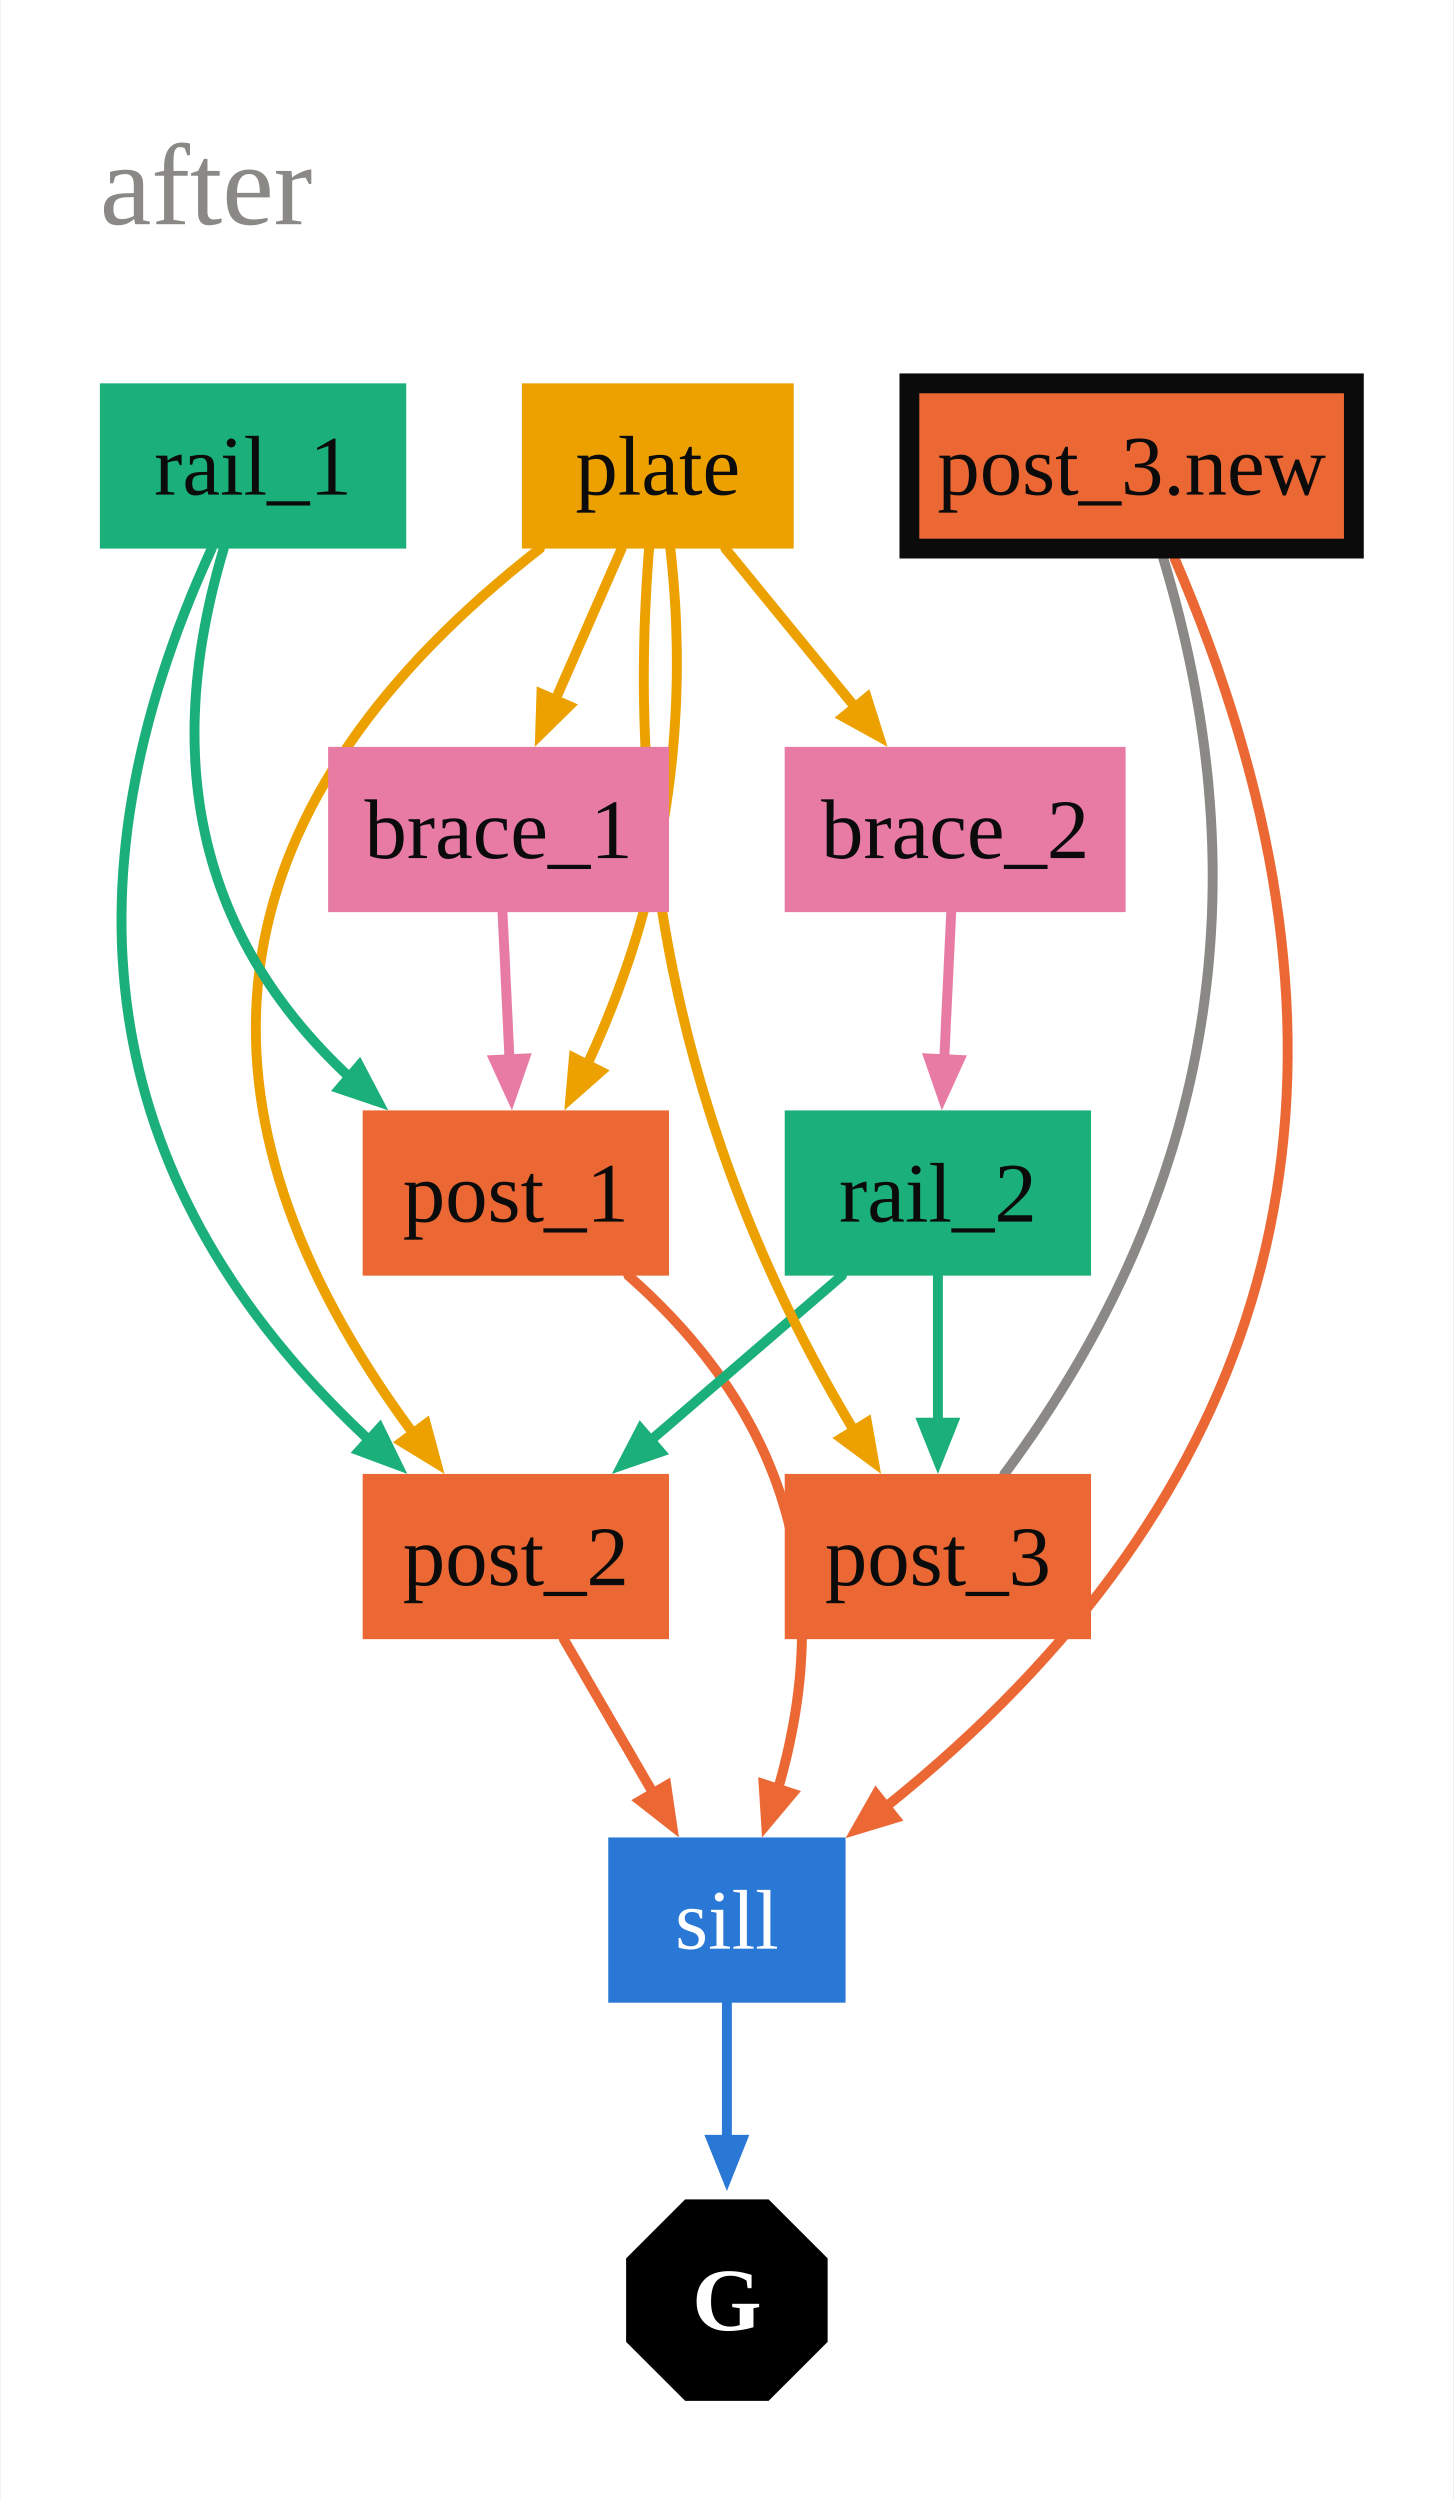
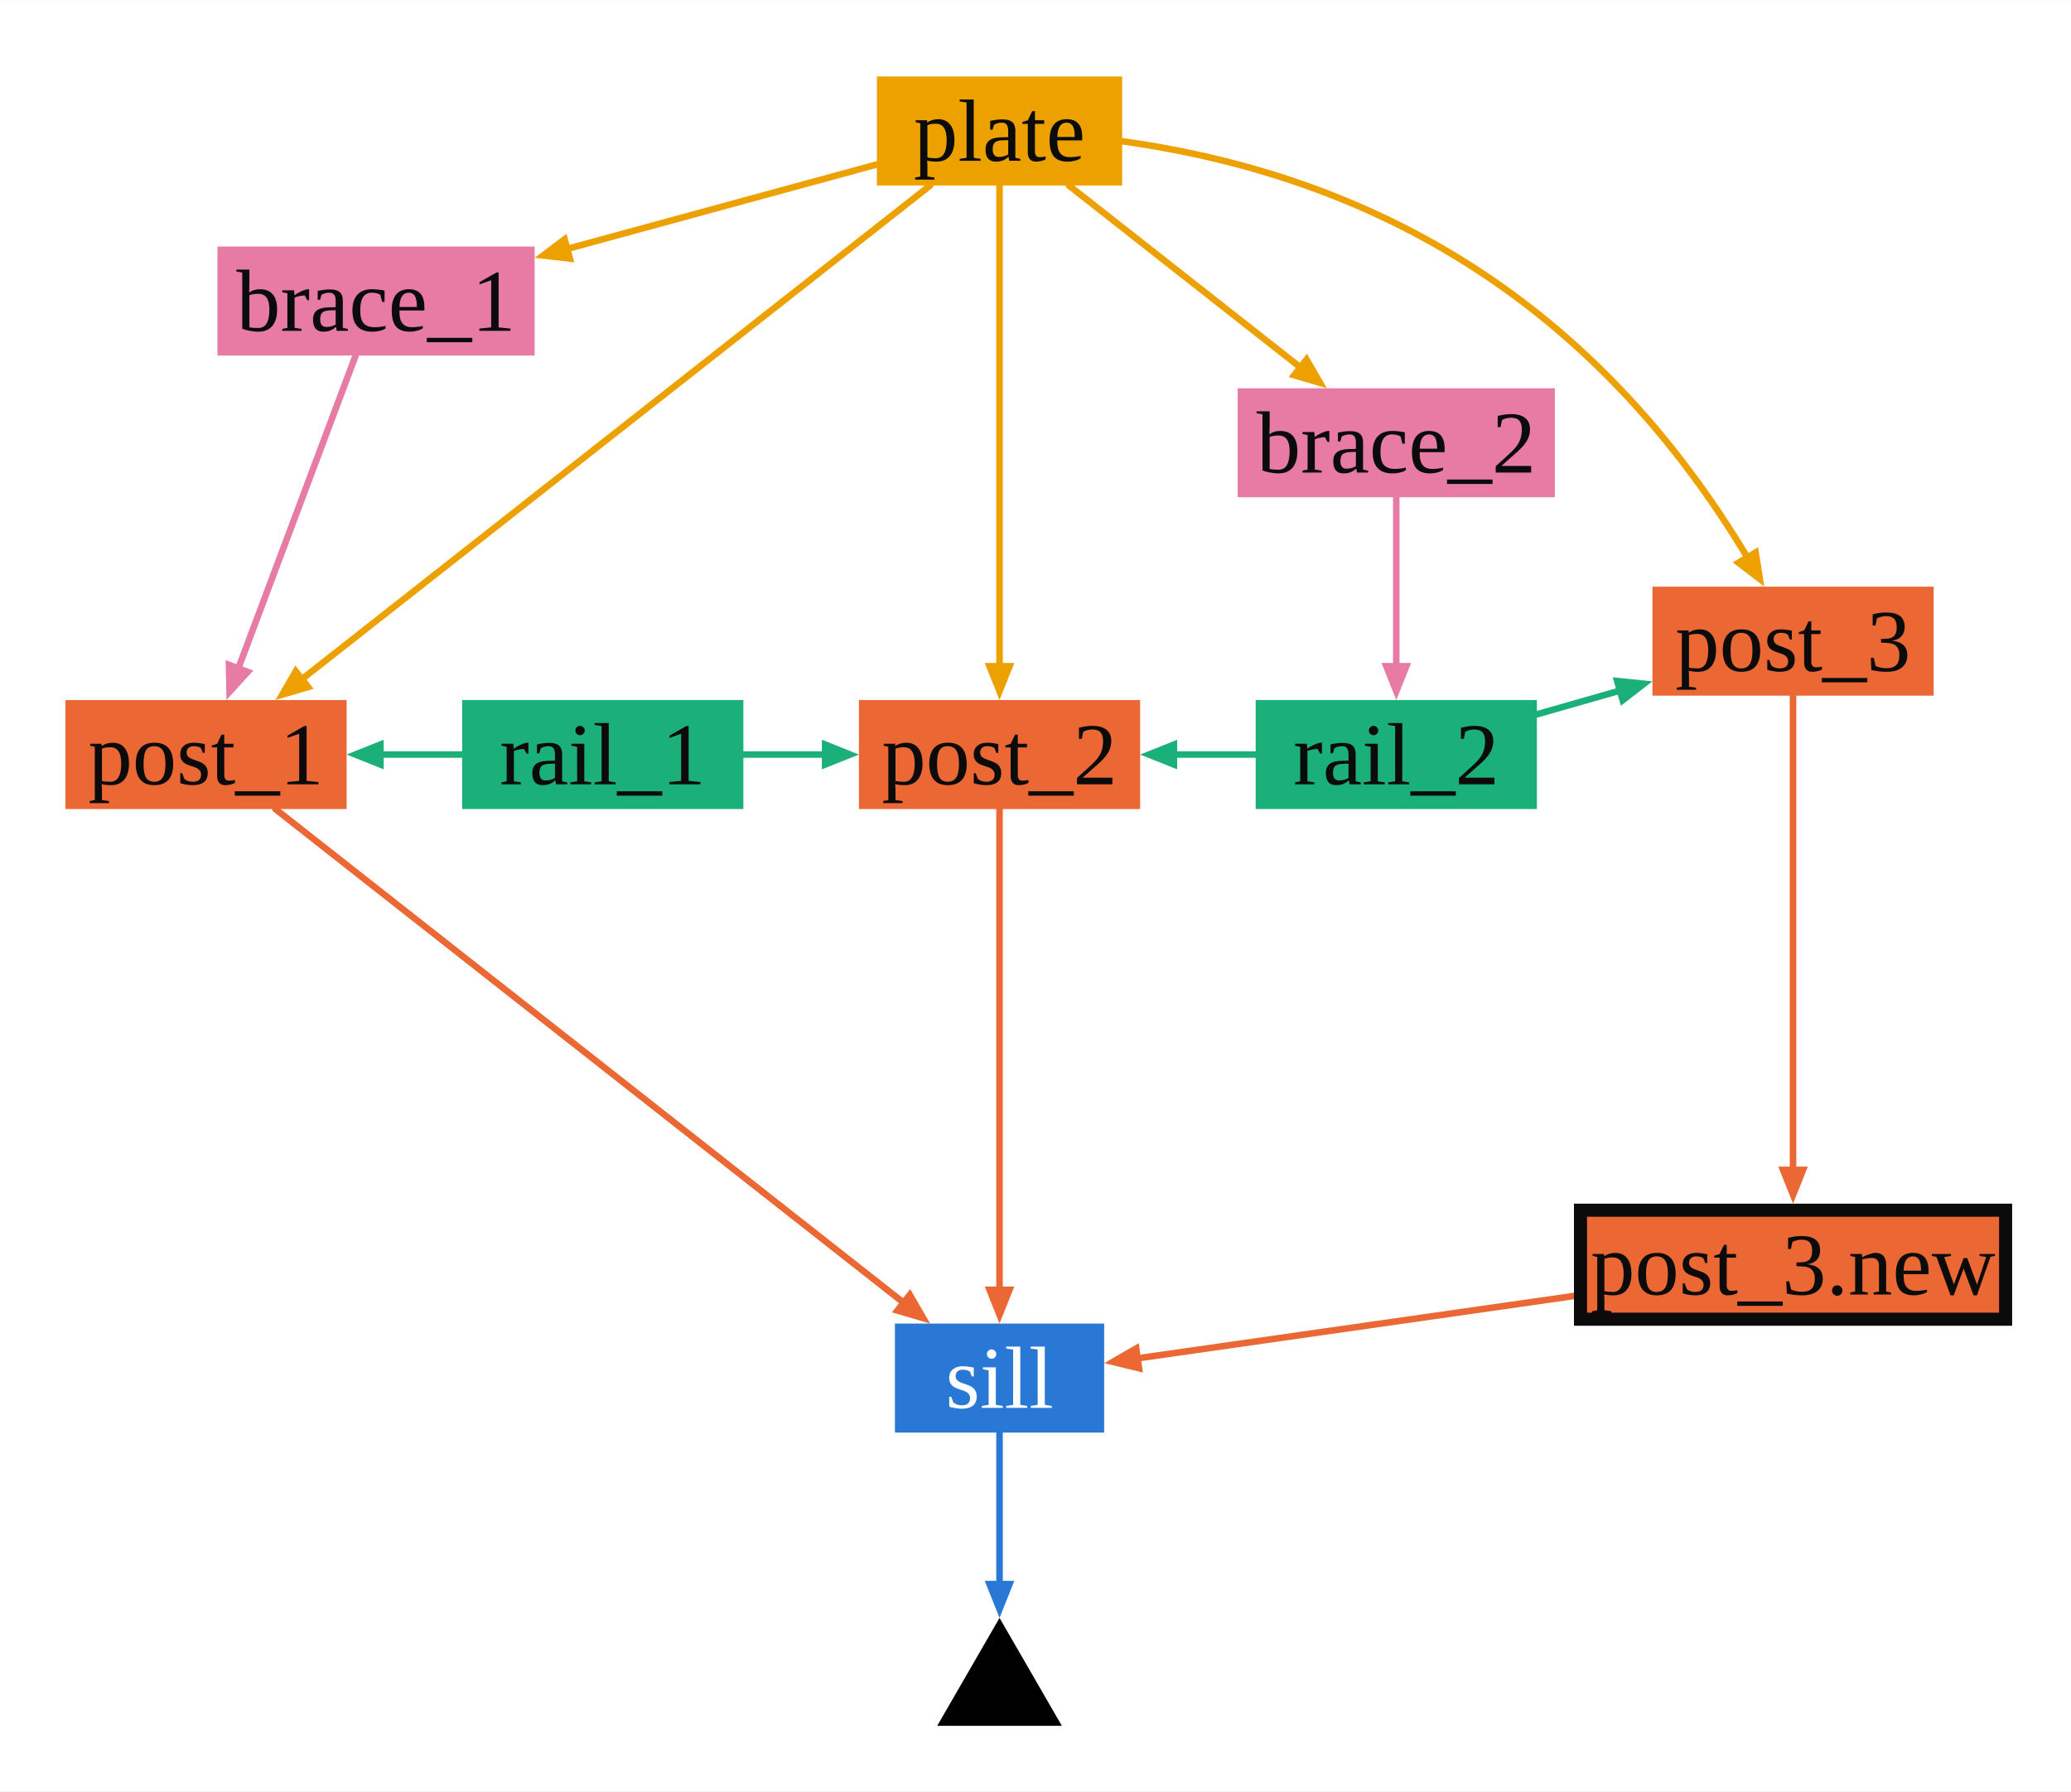
- <svg xmlns="http://www.w3.org/2000/svg" width="264" height="454" viewBox="0 0 263.67 453.89">
+ <svg xmlns="http://www.w3.org/2000/svg" width="570" height="493" viewBox="0 0 570.00 492.90">
  <rect width="100%" height="100%" fill="#ffffff" />
-   <polyline points="113.96,231.60 114.42,232.00 115.92,233.36 117.38,234.72 118.81,236.10 120.19,237.48 121.55,238.88 122.86,240.29 124.14,241.71 125.38,243.14 126.58,244.58 127.75,246.03 128.87,247.49 129.97,248.96 131.02,250.44 132.04,251.94 133.02,253.44 133.96,254.96 134.87,256.48 135.73,258.02 136.57,259.57 137.36,261.13 138.12,262.69 138.84,264.27 139.52,265.86 140.17,267.47 140.78,269.08 141.35,270.70 141.88,272.34 142.38,273.98 142.84,275.64 143.26,277.30 143.65,278.98 144.00,280.67 144.31,282.36 144.58,284.07 144.82,285.79 145.02,287.53 145.19,289.27 145.31,291.02 145.40,292.78 145.45,294.56 145.47,296.34 145.45,298.14 145.39,299.94 145.29,301.76 145.16,303.59 144.99,305.43 144.78,307.28 144.53,309.14 144.25,311.01 143.93,312.89 143.57,314.78 143.18,316.68 142.75,318.60 142.28,320.52 141.78,322.46 141.24,324.40 140.80,325.86" fill="none" stroke="#eb6834" stroke-width="1.80" stroke-linecap="round" stroke-linejoin="round" />
-   <polygon points="138.22,333.60 145.28,325.18 137.52,322.64" fill="#eb6834" />
-   <polyline points="121.57,99.60 121.67,100.48 121.85,102.23 122.01,103.97 122.16,105.71 122.29,107.45 122.41,109.19 122.51,110.92 122.59,112.65 122.65,114.37 122.70,116.10 122.74,117.82 122.75,119.53 122.75,121.25 122.74,122.96 122.70,124.66 122.65,126.36 122.59,128.06 122.50,129.76 122.40,131.45 122.29,133.15 122.16,134.83 122.01,136.52 121.84,138.20 121.66,139.87 121.46,141.55 121.25,143.22 121.01,144.89 120.77,146.55 120.50,148.21 120.22,149.87 119.92,151.53 119.61,153.18 119.28,154.83 118.93,156.47 118.57,158.11 118.19,159.75 117.79,161.39 117.38,163.02 116.95,164.65 116.50,166.27 116.04,167.90 115.56,169.52 115.07,171.13 114.56,172.75 114.03,174.35 113.48,175.96 112.92,177.56 112.34,179.16 111.75,180.76 111.14,182.36 110.51,183.95 109.87,185.53 109.21,187.12 108.53,188.70 107.84,190.27 107.13,191.85 106.40,193.42 105.98,194.31" fill="none" stroke="#eda100" stroke-width="1.80" stroke-linecap="round" stroke-linejoin="round" />
-   <polygon points="102.32,201.60 110.56,194.33 103.27,190.66" fill="#eda100" />
-   <polyline points="102.23,297.60 102.62,298.28 103.10,299.10 103.58,299.93 104.06,300.75 104.54,301.58 105.02,302.40 105.50,303.23 105.98,304.05 106.45,304.88 106.93,305.70 107.41,306.53 107.89,307.35 108.37,308.18 108.85,309.00 109.33,309.83 109.81,310.65 110.29,311.48 110.76,312.30 111.24,313.13 111.72,313.95 112.20,314.77 112.68,315.60 113.16,316.43 113.64,317.25 114.12,318.08 114.60,318.90 115.07,319.73 115.55,320.55 116.03,321.38 116.51,322.20 116.99,323.03 117.47,323.85 117.95,324.68 118.43,325.50 118.91,326.33 119.03,326.54" fill="none" stroke="#eb6834" stroke-width="1.80" stroke-linecap="round" stroke-linejoin="round" />
-   <polygon points="123.13,333.60 121.54,322.73 114.48,326.83" fill="#eb6834" />
-   <polyline points="97.89,99.60 95.33,101.62 92.67,103.79 90.09,105.97 87.57,108.16 85.14,110.36 82.77,112.57 80.48,114.79 78.27,117.01 76.12,119.25 74.06,121.50 72.07,123.76 70.15,126.02 68.30,128.30 66.53,130.59 64.84,132.88 63.22,135.19 61.67,137.51 60.20,139.83 58.80,142.17 57.47,144.51 56.22,146.86 55.05,149.23 53.94,151.60 52.92,153.99 51.96,156.38 51.08,158.78 50.28,161.19 49.55,163.61 48.89,166.05 48.31,168.49 47.80,170.94 47.37,173.40 47.01,175.87 46.72,178.35 46.51,180.84 46.38,183.34 46.32,185.85 46.33,188.36 46.41,190.89 46.57,193.43 46.81,195.98 47.12,198.54 47.50,201.10 47.96,203.68 48.49,206.26 49.10,208.86 49.78,211.47 50.53,214.08 51.36,216.71 52.26,219.34 53.24,221.98 54.29,224.64 55.42,227.30 56.62,229.97 57.89,232.66 59.24,235.35 60.66,238.05 62.16,240.76 63.73,243.49 65.38,246.22 67.10,248.96 68.89,251.71 70.76,254.47 72.70,257.24 74.72,260.02 75.57,261.15" fill="none" stroke="#eda100" stroke-width="1.80" stroke-linecap="round" stroke-linejoin="round" />
-   <polygon points="80.57,267.60 77.73,256.99 71.19,261.87" fill="#eda100" />
-   <polyline points="40.49,99.60 39.89,101.66 39.32,103.74 38.78,105.80 38.28,107.84 37.82,109.88 37.40,111.89 37.01,113.90 36.66,115.89 36.34,117.87 36.07,119.84 35.83,121.79 35.63,123.73 35.46,125.65 35.34,127.56 35.25,129.46 35.19,131.35 35.18,133.22 35.20,135.08 35.26,136.92 35.35,138.75 35.48,140.57 35.65,142.37 35.86,144.16 36.10,145.94 36.38,147.71 36.70,149.46 37.06,151.19 37.45,152.92 37.88,154.63 38.35,156.33 38.85,158.01 39.39,159.68 39.97,161.34 40.58,162.98 41.23,164.61 41.92,166.23 42.65,167.83 43.41,169.42 44.21,170.99 45.05,172.56 45.93,174.11 46.84,175.64 47.79,177.16 48.77,178.67 49.80,180.17 50.86,181.65 51.96,183.12 53.09,184.58 54.26,186.02 55.47,187.45 56.72,188.86 58.00,190.26 59.32,191.65 60.68,193.03 62.07,194.39 63.51,195.74 64.15,196.32" fill="none" stroke="#1baf7a" stroke-width="1.80" stroke-linecap="round" stroke-linejoin="round" />
-   <polygon points="70.37,201.60 65.26,191.87 59.96,198.08" fill="#1baf7a" />
-   <polyline points="38.30,99.60 37.03,102.43 35.76,105.35 34.54,108.26 33.39,111.16 32.28,114.05 31.24,116.92 30.25,119.78 29.31,122.62 28.43,125.45 27.61,128.27 26.84,131.07 26.13,133.86 25.47,136.64 24.87,139.40 24.33,142.15 23.84,144.89 23.40,147.61 23.02,150.32 22.70,153.02 22.44,155.70 22.22,158.37 22.07,161.03 21.97,163.67 21.93,166.30 21.94,168.91 22.00,171.52 22.13,174.11 22.31,176.68 22.54,179.24 22.83,181.79 23.18,184.33 23.58,186.85 24.04,189.36 24.55,191.85 25.12,194.34 25.74,196.80 26.42,199.26 27.16,201.70 27.95,204.13 28.80,206.54 29.70,208.94 30.66,211.33 31.67,213.71 32.74,216.07 33.87,218.41 35.05,220.75 36.28,223.07 37.58,225.38 38.92,227.67 40.33,229.95 41.79,232.22 43.30,234.47 44.87,236.71 46.50,238.94 48.18,241.15 49.92,243.35 51.72,245.54 53.56,247.71 55.47,249.87 57.43,252.02 59.45,254.15 61.52,256.27 63.65,258.38 65.83,260.47 67.70,262.20" fill="none" stroke="#1baf7a" stroke-width="1.80" stroke-linecap="round" stroke-linejoin="round" />
-   <polygon points="73.82,267.60 69.00,257.73 63.52,263.77" fill="#1baf7a" />
-   <polyline points="152.73,231.60 151.95,232.27 150.99,233.10 150.03,233.93 149.07,234.75 148.12,235.57 147.16,236.40 146.20,237.23 145.24,238.05 144.29,238.88 143.33,239.70 142.37,240.53 141.41,241.35 140.45,242.18 139.50,243.00 138.54,243.83 137.58,244.65 136.62,245.48 135.67,246.30 134.71,247.13 133.75,247.95 132.79,248.78 131.84,249.60 130.88,250.43 129.92,251.25 128.96,252.07 128.00,252.90 127.05,253.72 126.09,254.55 125.13,255.38 124.17,256.20 123.22,257.03 122.26,257.85 121.30,258.68 120.34,259.50 119.38,260.32 118.43,261.15 117.47,261.98 117.12,262.27" fill="none" stroke="#1baf7a" stroke-width="1.80" stroke-linecap="round" stroke-linejoin="round" />
-   <polygon points="110.94,267.60 121.33,264.03 116.00,257.85" fill="#1baf7a" />
-   <polyline points="91.10,165.60 91.13,166.28 91.17,167.10 91.21,167.93 91.25,168.75 91.29,169.58 91.33,170.40 91.37,171.23 91.41,172.05 91.45,172.88 91.49,173.70 91.53,174.53 91.57,175.35 91.60,176.18 91.64,177.00 91.68,177.83 91.72,178.65 91.76,179.47 91.80,180.30 91.84,181.13 91.88,181.95 91.92,182.78 91.96,183.60 92.00,184.43 92.04,185.25 92.08,186.08 92.11,186.90 92.15,187.73 92.19,188.55 92.23,189.38 92.27,190.20 92.31,191.03 92.35,191.85 92.39,192.68 92.43,193.45" fill="none" stroke="#e87ba4" stroke-width="1.80" stroke-linecap="round" stroke-linejoin="round" />
-   <polygon points="92.81,201.60 96.40,191.22 88.25,191.61" fill="#e87ba4" />
-   <polyline points="112.73,99.60 112.43,100.28 112.07,101.10 111.71,101.93 111.35,102.75 110.98,103.58 110.62,104.40 110.26,105.23 109.90,106.05 109.54,106.88 109.18,107.70 108.82,108.53 108.46,109.35 108.09,110.18 107.73,111.00 107.37,111.83 107.01,112.65 106.65,113.48 106.29,114.30 105.93,115.13 105.57,115.95 105.20,116.78 104.84,117.60 104.48,118.43 104.12,119.25 103.76,120.08 103.40,120.90 103.04,121.73 102.67,122.55 102.31,123.38 101.95,124.20 101.59,125.03 101.23,125.85 100.87,126.68 100.51,127.50 100.23,128.13" fill="none" stroke="#eda100" stroke-width="1.80" stroke-linecap="round" stroke-linejoin="round" />
-   <polygon points="96.96,135.60 104.79,127.89 97.31,124.62" fill="#eda100" />
-   <polyline points="131.56,99.60 132.12,100.28 132.79,101.10 133.47,101.93 134.14,102.75 134.82,103.58 135.49,104.40 136.17,105.23 136.84,106.05 137.51,106.88 138.19,107.70 138.86,108.53 139.54,109.35 140.21,110.18 140.89,111.00 141.56,111.83 142.24,112.65 142.91,113.48 143.59,114.30 144.26,115.13 144.94,115.95 145.61,116.78 146.29,117.60 146.96,118.43 147.64,119.25 148.31,120.08 148.99,120.90 149.66,121.73 150.34,122.55 151.01,123.38 151.69,124.20 152.36,125.03 153.04,125.85 153.71,126.68 154.39,127.50 155.06,128.32 155.73,129.15 155.84,129.28" fill="none" stroke="#eda100" stroke-width="1.80" stroke-linecap="round" stroke-linejoin="round" />
-   <polygon points="161.01,135.60 157.71,125.12 151.39,130.29" fill="#eda100" />
-   <polyline points="172.57,165.60 172.54,166.28 172.50,167.10 172.46,167.93 172.42,168.75 172.38,169.58 172.34,170.40 172.30,171.23 172.26,172.05 172.22,172.88 172.18,173.70 172.14,174.53 172.10,175.35 172.07,176.18 172.03,177.00 171.99,177.83 171.95,178.65 171.91,179.47 171.87,180.30 171.83,181.13 171.79,181.95 171.75,182.78 171.71,183.60 171.67,184.43 171.63,185.25 171.59,186.08 171.56,186.90 171.52,187.73 171.48,188.55 171.44,189.38 171.40,190.20 171.36,191.03 171.32,191.85 171.28,192.68 171.24,193.45" fill="none" stroke="#e87ba4" stroke-width="1.80" stroke-linecap="round" stroke-linejoin="round" />
-   <polygon points="170.86,201.60 175.42,191.61 167.27,191.22" fill="#e87ba4" />
-   <polyline points="131.84,363.60 131.84,364.13 131.84,364.99 131.84,365.85 131.84,366.71 131.84,367.58 131.84,368.44 131.84,369.30 131.84,370.16 131.84,371.03 131.84,371.89 131.84,372.75 131.84,373.61 131.84,374.48 131.84,375.34 131.84,376.20 131.84,377.06 131.84,377.93 131.84,378.79 131.84,379.65 131.84,380.51 131.84,381.38 131.84,382.24 131.84,383.10 131.84,383.96 131.84,384.83 131.84,385.69 131.84,386.55 131.84,387.41 131.84,388.28 131.84,389.14 131.84,389.64" fill="none" stroke="#2a78d6" stroke-width="1.80" stroke-linecap="round" stroke-linejoin="round" />
-   <polygon points="131.84,397.80 135.91,387.60 127.75,387.60" fill="#2a78d6" />
-   <polyline points="117.72,99.60 117.61,100.86 117.42,103.55 117.25,106.23 117.11,108.91 116.99,111.57 116.89,114.24 116.82,116.89 116.78,119.54 116.76,122.19 116.76,124.82 116.79,127.45 116.85,130.08 116.93,132.70 117.03,135.31 117.16,137.91 117.31,140.51 117.49,143.11 117.69,145.69 117.92,148.27 118.17,150.84 118.45,153.41 118.75,155.97 119.07,158.53 119.43,161.08 119.80,163.62 120.20,166.15 120.63,168.68 121.08,171.20 121.55,173.72 122.05,176.23 122.58,178.73 123.12,181.23 123.70,183.72 124.30,186.21 124.92,188.69 125.57,191.16 126.24,193.62 126.94,196.08 127.66,198.53 128.41,200.98 129.18,203.42 129.98,205.85 130.80,208.28 131.64,210.70 132.51,213.12 133.41,215.53 134.33,217.93 135.27,220.32 136.24,222.71 137.24,225.09 138.26,227.47 139.30,229.84 140.37,232.21 141.46,234.56 142.58,236.91 143.73,239.26 144.89,241.60 146.09,243.93 147.30,246.25 148.54,248.57 149.81,250.89 151.10,253.19 152.42,255.49 153.76,257.79 155.13,260.07 155.50,260.68" fill="none" stroke="#eda100" stroke-width="1.80" stroke-linecap="round" stroke-linejoin="round" />
-   <polygon points="159.83,267.60 157.93,256.78 150.99,261.07" fill="#eda100" />
-   <polyline points="170.15,231.60 170.15,232.27 170.15,233.10 170.15,233.93 170.15,234.75 170.15,235.57 170.15,236.40 170.15,237.23 170.15,238.05 170.15,238.88 170.15,239.70 170.15,240.53 170.15,241.35 170.15,242.18 170.15,243.00 170.15,243.83 170.15,244.65 170.15,245.48 170.15,246.30 170.15,247.13 170.15,247.95 170.15,248.78 170.15,249.60 170.15,250.43 170.15,251.25 170.15,252.07 170.15,252.90 170.15,253.72 170.15,254.55 170.15,255.38 170.15,256.20 170.15,257.03 170.15,257.85 170.15,258.68 170.15,259.44" fill="none" stroke="#1baf7a" stroke-width="1.80" stroke-linecap="round" stroke-linejoin="round" />
-   <polygon points="170.15,267.60 174.22,257.40 166.06,257.40" fill="#1baf7a" />
-   <polyline points="211.07,101.40 211.73,103.61 212.49,106.30 213.22,108.98 213.92,111.66 214.57,114.33 215.19,116.99 215.77,119.65 216.32,122.30 216.82,124.94 217.29,127.58 217.73,130.21 218.12,132.83 218.48,135.45 218.80,138.06 219.09,140.66 219.33,143.26 219.54,145.85 219.72,148.43 219.85,151.01 219.95,153.58 220.01,156.14 220.04,158.70 220.02,161.25 219.97,163.80 219.89,166.33 219.76,168.87 219.60,171.39 219.40,173.91 219.17,176.42 218.89,178.92 218.58,181.42 218.24,183.91 217.85,186.40 217.43,188.88 216.97,191.35 216.48,193.81 215.95,196.27 215.38,198.72 214.77,201.17 214.13,203.61 213.45,206.04 212.73,208.47 211.97,210.88 211.18,213.30 210.35,215.70 209.48,218.10 208.58,220.49 207.64,222.88 206.66,225.26 205.65,227.63 204.59,230.00 203.50,232.36 202.38,234.71 201.21,237.06 200.01,239.40 198.78,241.73 197.50,244.06 196.19,246.38 194.84,248.69 193.45,251.00 192.03,253.30 190.57,255.59 189.07,257.88 187.54,260.16 185.96,262.43 184.35,264.70 182.71,266.96 182.23,267.60" fill="none" stroke="#8a8985" stroke-width="1.80" stroke-linecap="round" stroke-linejoin="round" />
-   <polyline points="213.13,101.40 214.65,104.98 216.29,108.99 217.86,112.98 219.36,116.95 220.78,120.90 222.12,124.83 223.39,128.74 224.59,132.63 225.71,136.50 226.76,140.35 227.74,144.18 228.64,147.98 229.47,151.77 230.22,155.53 230.90,159.28 231.50,163.00 232.03,166.70 232.48,170.39 232.86,174.05 233.17,177.69 233.40,181.31 233.56,184.91 233.64,188.49 233.65,192.05 233.59,195.58 233.45,199.10 233.24,202.60 232.95,206.07 232.59,209.53 232.15,212.96 231.64,216.38 231.06,219.77 230.40,223.14 229.67,226.49 228.86,229.82 227.98,233.13 227.02,236.42 225.99,239.69 224.89,242.94 223.71,246.17 222.46,249.38 221.13,252.56 219.73,255.73 218.25,258.87 216.70,262.00 215.08,265.10 213.38,268.18 211.61,271.25 209.76,274.29 207.84,277.31 205.85,280.31 203.78,283.29 201.63,286.25 199.41,289.19 197.12,292.10 194.76,295.00 192.32,297.88 189.80,300.73 187.21,303.57 184.55,306.38 181.81,309.18 179.00,311.95 176.11,314.70 173.15,317.43 170.12,320.14 167.01,322.83 163.82,325.50 160.57,328.15 159.83,328.73" fill="none" stroke="#eb6834" stroke-width="1.80" stroke-linecap="round" stroke-linejoin="round" />
-   <polygon points="153.38,333.73 163.89,330.55 158.80,324.17" fill="#eb6834" />
-   <polygon points="18.00,99.60 73.62,99.60 73.62,69.60 18.00,69.60" fill="#1baf7a" />
-   <text xml:space="preserve" x="45.81" y="84.60" font-family="Times New Roman" font-size="15.39" fill="#0b0b0b" text-anchor="middle" dominant-baseline="central">rail_1</text>
-   <polygon points="94.62,99.60 143.97,99.60 143.97,69.60 94.62,69.60" fill="#eda100" />
-   <text xml:space="preserve" x="119.29" y="84.60" font-family="Times New Roman" font-size="15.39" fill="#0b0b0b" text-anchor="middle" dominant-baseline="central">plate</text>
-   <polygon points="164.97,99.60 245.67,99.60 245.67,69.60 164.97,69.60" fill="#eb6834" stroke="#0b0b0b" stroke-width="3.60" />
-   <text xml:space="preserve" x="205.32" y="84.60" font-family="Times New Roman" font-size="15.39" fill="#0b0b0b" text-anchor="middle" dominant-baseline="central">post_3.new</text>
-   <polygon points="59.44,165.60 121.33,165.60 121.33,135.60 59.44,135.60" fill="#e87ba4" />
-   <text xml:space="preserve" x="90.39" y="150.60" font-family="Times New Roman" font-size="15.39" fill="#0b0b0b" text-anchor="middle" dominant-baseline="central">brace_1</text>
-   <polygon points="142.33,165.60 204.22,165.60 204.22,135.60 142.33,135.60" fill="#e87ba4" />
-   <text xml:space="preserve" x="173.28" y="150.60" font-family="Times New Roman" font-size="15.39" fill="#0b0b0b" text-anchor="middle" dominant-baseline="central">brace_2</text>
-   <polygon points="65.71,231.60 121.33,231.60 121.33,201.60 65.71,201.60" fill="#eb6834" />
-   <text xml:space="preserve" x="93.52" y="216.60" font-family="Times New Roman" font-size="15.39" fill="#0b0b0b" text-anchor="middle" dominant-baseline="central">post_1</text>
-   <polygon points="142.34,231.60 197.95,231.60 197.95,201.60 142.34,201.60" fill="#1baf7a" />
-   <text xml:space="preserve" x="170.15" y="216.60" font-family="Times New Roman" font-size="15.39" fill="#0b0b0b" text-anchor="middle" dominant-baseline="central">rail_2</text>
-   <polygon points="65.71,297.60 121.33,297.60 121.33,267.60 65.71,267.60" fill="#eb6834" />
-   <text xml:space="preserve" x="93.52" y="282.60" font-family="Times New Roman" font-size="15.39" fill="#0b0b0b" text-anchor="middle" dominant-baseline="central">post_2</text>
-   <polygon points="142.34,297.60 197.95,297.60 197.95,267.60 142.34,267.60" fill="#eb6834" />
-   <text xml:space="preserve" x="170.15" y="282.60" font-family="Times New Roman" font-size="15.39" fill="#0b0b0b" text-anchor="middle" dominant-baseline="central">post_3</text>
-   <polygon points="110.30,363.60 153.38,363.60 153.38,333.60 110.30,333.60" fill="#2a78d6" />
-   <text xml:space="preserve" x="131.84" y="348.60" font-family="Times New Roman" font-size="15.39" fill="#ffffff" text-anchor="middle" dominant-baseline="central">sill</text>
-   <polygon points="150.13,410.02 139.41,399.31 124.26,399.31 113.54,410.02 113.54,425.18 124.26,435.89 139.41,435.89 150.13,425.18" fill="#000000" />
-   <text xml:space="preserve" x="131.84" y="417.60" font-family="Times New Roman" font-size="16.20" fill="#ffffff" text-anchor="middle" dominant-baseline="central" font-weight="bold">G</text>
-   <text xml:space="preserve" x="18.00" y="33.60" font-family="Times New Roman" font-size="21.06" fill="#8a8985" text-anchor="start" dominant-baseline="central">after</text>
+   <polyline points="75.79,222.60 75.81,222.62 78.54,224.76 81.27,226.91 84.00,229.05 86.73,231.19 89.46,233.34 92.19,235.48 94.92,237.63 97.65,239.78 100.38,241.92 103.11,244.06 105.84,246.21 108.57,248.36 111.30,250.50 114.03,252.65 116.76,254.79 119.49,256.93 122.22,259.08 124.95,261.22 127.68,263.37 130.41,265.51 133.14,267.66 135.87,269.81 138.60,271.95 141.33,274.09 144.06,276.24 146.79,278.38 149.52,280.53 152.25,282.67 154.98,284.82 157.71,286.97 160.44,289.11 163.17,291.25 165.90,293.40 168.63,295.55 171.36,297.69 174.09,299.84 176.82,301.98 179.55,304.12 182.28,306.27 185.01,308.42 187.74,310.56 190.47,312.71 193.20,314.85 195.93,317.00 198.66,319.14 201.39,321.29 204.12,323.43 206.85,325.58 209.58,327.72 212.31,329.87 215.04,332.01 217.77,334.16 220.50,336.30 223.23,338.44 225.96,340.59 228.69,342.74 231.42,344.88 234.15,347.03 236.88,349.17 239.61,351.31 242.34,353.46 245.07,355.61 247.80,357.75 249.59,359.16" fill="none" stroke="#eb6834" stroke-width="1.80" stroke-linecap="round" stroke-linejoin="round" />
+   <polygon points="256.01,364.20 250.51,354.69 245.47,361.11" fill="#eb6834" />
+   <polyline points="256.01,51.00 255.99,51.02 253.26,53.16 250.53,55.30 247.80,57.45 245.07,59.59 242.34,61.74 239.61,63.89 236.88,66.03 234.15,68.17 231.42,70.32 228.69,72.46 225.96,74.61 223.23,76.76 220.50,78.90 217.77,81.04 215.04,83.19 212.31,85.34 209.58,87.48 206.85,89.62 204.12,91.77 201.39,93.91 198.66,96.06 195.93,98.21 193.20,100.35 190.47,102.49 187.74,104.64 185.01,106.78 182.28,108.93 179.55,111.07 176.82,113.22 174.09,115.36 171.36,117.51 168.63,119.66 165.90,121.80 163.17,123.94 160.44,126.09 157.71,128.23 154.98,130.38 152.25,132.52 149.52,134.67 146.79,136.81 144.06,138.96 141.33,141.10 138.60,143.25 135.87,145.39 133.14,147.54 130.41,149.68 127.68,151.83 124.95,153.97 122.22,156.12 119.49,158.26 116.76,160.41 114.03,162.56 111.30,164.70 108.57,166.84 105.84,168.99 103.11,171.13 100.38,173.28 97.65,175.43 94.92,177.57 92.19,179.72 89.46,181.86 86.73,184.00 84.00,186.15 82.21,187.56" fill="none" stroke="#eda100" stroke-width="1.80" stroke-linecap="round" stroke-linejoin="round" />
+   <polygon points="75.79,192.60 86.33,189.51 81.29,183.09" fill="#eda100" />
+   <polyline points="275.10,222.60 275.10,222.62 275.10,224.76 275.10,226.91 275.10,229.05 275.10,231.19 275.10,233.34 275.10,235.48 275.10,237.63 275.10,239.78 275.10,241.92 275.10,244.06 275.10,246.21 275.10,248.36 275.10,250.50 275.10,252.65 275.10,254.79 275.10,256.93 275.10,259.08 275.10,261.22 275.10,263.37 275.10,265.51 275.10,267.66 275.10,269.81 275.10,271.95 275.10,274.09 275.10,276.24 275.10,278.38 275.10,280.53 275.10,282.67 275.10,284.82 275.10,286.97 275.10,289.11 275.10,291.25 275.10,293.40 275.10,295.55 275.10,297.69 275.10,299.84 275.10,301.98 275.10,304.12 275.10,306.27 275.10,308.42 275.10,310.56 275.10,312.71 275.10,314.85 275.10,317.00 275.10,319.14 275.10,321.29 275.10,323.43 275.10,325.58 275.10,327.72 275.10,329.87 275.10,332.01 275.10,334.16 275.10,336.30 275.10,338.44 275.10,340.59 275.10,342.74 275.10,344.88 275.10,347.03 275.10,349.17 275.10,351.31 275.10,353.46 275.10,355.61 275.10,356.04" fill="none" stroke="#eb6834" stroke-width="1.80" stroke-linecap="round" stroke-linejoin="round" />
+   <polygon points="275.10,364.20 279.18,354.00 271.02,354.00" fill="#eb6834" />
+   <polyline points="275.10,51.00 275.10,51.02 275.10,53.16 275.10,55.30 275.10,57.45 275.10,59.59 275.10,61.74 275.10,63.89 275.10,66.03 275.10,68.17 275.10,70.32 275.10,72.46 275.10,74.61 275.10,76.76 275.10,78.90 275.10,81.04 275.10,83.19 275.10,85.34 275.10,87.48 275.10,89.62 275.10,91.77 275.10,93.91 275.10,96.06 275.10,98.21 275.10,100.35 275.10,102.49 275.10,104.64 275.10,106.78 275.10,108.93 275.10,111.07 275.10,113.22 275.10,115.36 275.10,117.51 275.10,119.66 275.10,121.80 275.10,123.94 275.10,126.09 275.10,128.23 275.10,130.38 275.10,132.52 275.10,134.67 275.10,136.81 275.10,138.96 275.10,141.10 275.10,143.25 275.10,145.39 275.10,147.54 275.10,149.68 275.10,151.83 275.10,153.97 275.10,156.12 275.10,158.26 275.10,160.41 275.10,162.56 275.10,164.70 275.10,166.84 275.10,168.99 275.10,171.13 275.10,173.28 275.10,175.43 275.10,177.57 275.10,179.72 275.10,181.86 275.10,184.00 275.10,184.44" fill="none" stroke="#eda100" stroke-width="1.80" stroke-linecap="round" stroke-linejoin="round" />
+   <polygon points="275.10,192.60 279.18,182.40 271.02,182.40" fill="#eda100" />
+   <polyline points="127.20,207.60 126.31,207.60 124.95,207.60 123.59,207.60 122.22,207.60 120.86,207.60 119.49,207.60 118.12,207.60 116.76,207.60 115.39,207.60 114.03,207.60 112.66,207.60 111.30,207.60 109.94,207.60 108.57,207.60 107.20,207.60 105.84,207.60 104.47,207.60 103.56,207.60" fill="none" stroke="#1baf7a" stroke-width="1.80" stroke-linecap="round" stroke-linejoin="round" />
+   <polygon points="95.40,207.60 105.60,211.68 105.60,203.52" fill="#1baf7a" />
+   <polyline points="204.60,207.60 205.48,207.60 206.85,207.60 208.22,207.60 209.58,207.60 210.95,207.60 212.31,207.60 213.68,207.60 215.04,207.60 216.41,207.60 217.77,207.60 219.13,207.60 220.50,207.60 221.87,207.60 223.23,207.60 224.59,207.60 225.96,207.60 227.33,207.60 228.24,207.60" fill="none" stroke="#1baf7a" stroke-width="1.80" stroke-linecap="round" stroke-linejoin="round" />
+   <polygon points="236.40,207.60 226.20,203.52 226.20,211.68" fill="#1baf7a" />
+   <polyline points="345.60,207.60 344.72,207.60 343.35,207.60 341.99,207.60 340.62,207.60 339.26,207.60 337.89,207.60 336.53,207.60 335.16,207.60 333.80,207.60 332.43,207.60 331.06,207.60 329.70,207.60 328.34,207.60 326.97,207.60 325.61,207.60 324.24,207.60 322.88,207.60 321.96,207.60" fill="none" stroke="#1baf7a" stroke-width="1.80" stroke-linecap="round" stroke-linejoin="round" />
+   <polygon points="313.80,207.60 324.00,211.68 324.00,203.52" fill="#1baf7a" />
+   <polyline points="97.87,97.80 97.65,98.40 97.07,99.96 96.48,101.52 95.90,103.08 95.31,104.64 94.73,106.20 94.14,107.76 93.56,109.32 92.97,110.88 92.38,112.44 91.80,114.00 91.22,115.56 90.63,117.12 90.05,118.68 89.46,120.24 88.88,121.80 88.29,123.36 87.71,124.92 87.12,126.48 86.53,128.04 85.95,129.60 85.37,131.16 84.78,132.72 84.20,134.28 83.61,135.84 83.03,137.40 82.44,138.96 81.86,140.52 81.27,142.08 80.68,143.64 80.10,145.20 79.52,146.76 78.93,148.32 78.35,149.88 77.76,151.44 77.18,153.00 76.59,154.56 76.00,156.12 75.42,157.68 74.84,159.24 74.25,160.80 73.67,162.36 73.08,163.92 72.50,165.48 71.91,167.04 71.33,168.60 70.74,170.16 70.16,171.72 69.57,173.28 68.98,174.84 68.40,176.40 67.82,177.96 67.23,179.52 66.65,181.08 66.06,182.64 65.48,184.20 65.19,184.96" fill="none" stroke="#e87ba4" stroke-width="1.80" stroke-linecap="round" stroke-linejoin="round" />
+   <polygon points="62.33,192.60 69.73,184.48 62.09,181.62" fill="#e87ba4" />
+   <polyline points="241.35,45.20 240.78,45.36 238.63,45.95 236.49,46.53 234.35,47.12 232.20,47.70 230.06,48.29 227.91,48.87 225.77,49.46 223.62,50.04 221.48,50.62 219.33,51.21 217.19,51.79 215.04,52.38 212.89,52.97 210.75,53.55 208.61,54.13 206.46,54.72 204.32,55.30 202.17,55.89 200.03,56.48 197.88,57.06 195.74,57.64 193.59,58.23 191.44,58.82 189.30,59.40 187.16,59.99 185.01,60.57 182.87,61.16 180.72,61.74 178.58,62.33 176.43,62.91 174.28,63.50 172.14,64.08 170.00,64.66 167.85,65.25 165.71,65.83 163.56,66.42 161.42,67.01 159.27,67.59 157.13,68.18 155.02,68.75" fill="none" stroke="#eda100" stroke-width="1.80" stroke-linecap="round" stroke-linejoin="round" />
+   <polygon points="147.15,70.90 158.06,72.15 155.92,64.28" fill="#eda100" />
+   <polyline points="294.19,51.00 294.21,51.02 295.58,52.09 296.94,53.16 298.31,54.23 299.67,55.30 301.04,56.38 302.40,57.45 303.77,58.52 305.13,59.59 306.50,60.67 307.86,61.74 309.23,62.81 310.59,63.88 311.96,64.96 313.32,66.03 314.69,67.10 316.05,68.17 317.42,69.25 318.78,70.32 320.15,71.39 321.51,72.46 322.88,73.54 324.24,74.61 325.61,75.68 326.97,76.75 328.34,77.83 329.70,78.90 331.07,79.97 332.43,81.04 333.80,82.12 335.16,83.19 336.53,84.26 337.89,85.34 339.26,86.41 340.62,87.48 341.99,88.55 343.35,89.62 344.72,90.70 346.08,91.77 347.45,92.84 348.81,93.91 350.18,94.99 351.54,96.06 352.91,97.13 354.27,98.20 355.64,99.28 357.00,100.35 358.37,101.42 358.79,101.76" fill="none" stroke="#eda100" stroke-width="1.80" stroke-linecap="round" stroke-linejoin="round" />
+   <polygon points="365.21,106.80 359.71,97.29 354.67,103.71" fill="#eda100" />
+   <polyline points="384.30,136.80 384.30,136.82 384.30,137.89 384.30,138.96 384.30,140.03 384.30,141.10 384.30,142.18 384.30,143.25 384.30,144.32 384.30,145.39 384.30,146.47 384.30,147.54 384.30,148.61 384.30,149.69 384.30,150.76 384.30,151.83 384.30,152.90 384.30,153.98 384.30,155.05 384.30,156.12 384.30,157.19 384.30,158.27 384.30,159.34 384.30,160.41 384.30,161.48 384.30,162.56 384.30,163.63 384.30,164.70 384.30,165.77 384.30,166.85 384.30,167.92 384.30,168.99 384.30,170.06 384.30,171.14 384.30,172.21 384.30,173.28 384.30,174.35 384.30,175.43 384.30,176.50 384.30,177.57 384.30,178.64 384.30,179.72 384.30,180.79 384.30,181.86 384.30,182.93 384.30,184.00 384.30,184.44" fill="none" stroke="#e87ba4" stroke-width="1.80" stroke-linecap="round" stroke-linejoin="round" />
+   <polygon points="384.30,192.60 388.38,182.40 380.22,182.40" fill="#e87ba4" />
+   <polyline points="275.10,394.20 275.10,394.22 275.10,395.29 275.10,396.36 275.10,397.43 275.10,398.50 275.10,399.58 275.10,400.65 275.10,401.72 275.10,402.80 275.10,403.87 275.10,404.94 275.10,406.01 275.10,407.09 275.10,408.16 275.10,409.23 275.10,410.30 275.10,411.38 275.10,412.45 275.10,413.52 275.10,414.59 275.10,415.67 275.10,416.74 275.10,417.81 275.10,418.88 275.10,419.95 275.10,421.03 275.10,422.10 275.10,423.17 275.10,424.25 275.10,425.32 275.10,426.39 275.10,427.46 275.10,428.54 275.10,429.61 275.10,430.68 275.10,431.75 275.10,432.82 275.10,433.90 275.10,434.97 275.10,436.04 275.10,437.04" fill="none" stroke="#2a78d6" stroke-width="1.80" stroke-linecap="round" stroke-linejoin="round" />
+   <polygon points="275.10,445.20 279.18,435.00 271.02,435.00" fill="#2a78d6" />
+   <polyline points="308.85,38.82 311.61,39.22 315.12,39.76 318.60,40.35 322.05,40.98 325.48,41.65 328.88,42.36 332.26,43.11 335.61,43.91 338.93,44.74 342.23,45.61 345.50,46.53 348.74,47.49 351.96,48.48 355.15,49.52 358.31,50.60 361.45,51.72 364.56,52.88 367.65,54.09 370.70,55.33 373.74,56.61 376.74,57.94 379.72,59.30 382.68,60.71 385.61,62.16 388.51,63.65 391.38,65.18 394.23,66.75 397.05,68.36 399.85,70.01 402.62,71.71 405.36,73.44 408.08,75.22 410.77,77.03 413.43,78.89 416.07,80.79 418.68,82.73 421.27,84.71 423.83,86.73 426.36,88.79 428.86,90.89 431.34,93.04 433.80,95.22 436.22,97.45 438.63,99.72 441.00,102.02 443.35,104.37 445.67,106.76 447.97,109.19 450.24,111.66 452.48,114.18 454.70,116.73 456.89,119.32 459.05,121.96 461.19,124.64 463.30,127.35 465.38,130.11 467.44,132.91 469.47,135.75 471.48,138.63 473.46,141.55 475.41,144.52 477.34,147.52 479.24,150.57 481.12,153.65 481.52,154.33" fill="none" stroke="#eda100" stroke-width="1.80" stroke-linecap="round" stroke-linejoin="round" />
+   <polygon points="485.60,161.40 483.89,150.55 476.88,154.72" fill="#eda100" />
+   <polyline points="423.00,196.54 423.88,196.29 425.25,195.90 426.62,195.51 427.98,195.12 429.35,194.73 430.71,194.34 432.08,193.95 433.44,193.56 434.81,193.17 436.17,192.78 437.54,192.39 438.90,192.00 440.26,191.61 441.63,191.22 443.00,190.83 444.36,190.44 445.73,190.05 446.95,189.70" fill="none" stroke="#1baf7a" stroke-width="1.80" stroke-linecap="round" stroke-linejoin="round" />
+   <polygon points="454.80,187.46 443.87,186.34 446.11,194.18" fill="#1baf7a" />
+   <polyline points="493.50,191.40 493.50,191.42 493.50,193.56 493.50,195.71 493.50,197.85 493.50,199.99 493.50,202.14 493.50,204.28 493.50,206.43 493.50,208.58 493.50,210.72 493.50,212.87 493.50,215.01 493.50,217.16 493.50,219.30 493.50,221.44 493.50,223.59 493.50,225.73 493.50,227.88 493.50,230.03 493.50,232.17 493.50,234.31 493.50,236.46 493.50,238.60 493.50,240.75 493.50,242.89 493.50,245.04 493.50,247.19 493.50,249.33 493.50,251.48 493.50,253.62 493.50,255.77 493.50,257.91 493.50,260.06 493.50,262.20 493.50,264.35 493.50,266.49 493.50,268.63 493.50,270.78 493.50,272.93 493.50,275.07 493.50,277.22 493.50,279.36 493.50,281.50 493.50,283.65 493.50,285.80 493.50,287.94 493.50,290.08 493.50,292.23 493.50,294.38 493.50,296.52 493.50,298.67 493.50,300.81 493.50,302.96 493.50,305.10 493.50,307.25 493.50,309.39 493.50,311.53 493.50,313.68 493.50,315.82 493.50,317.97 493.50,320.12 493.50,322.26 493.50,323.04" fill="none" stroke="#eb6834" stroke-width="1.80" stroke-linecap="round" stroke-linejoin="round" />
+   <polygon points="493.50,331.20 497.58,321.00 489.42,321.00" fill="#eb6834" />
+   <polyline points="433.20,356.61 430.71,356.97 427.98,357.36 425.25,357.75 422.52,358.14 419.79,358.53 417.06,358.92 414.33,359.31 411.60,359.70 408.87,360.09 406.14,360.48 403.41,360.87 400.68,361.26 397.95,361.65 395.22,362.04 392.49,362.43 389.76,362.82 387.03,363.21 384.30,363.60 381.57,363.99 378.84,364.38 376.11,364.77 373.38,365.16 370.65,365.55 367.92,365.94 365.19,366.33 362.46,366.72 359.73,367.11 357.00,367.50 354.27,367.89 351.54,368.28 348.81,368.67 346.08,369.06 343.35,369.45 340.62,369.84 337.89,370.23 335.16,370.62 332.43,371.01 329.70,371.40 326.97,371.79 324.24,372.18 321.51,372.57 318.78,372.96 316.05,373.35 313.32,373.74 311.98,373.93" fill="none" stroke="#eb6834" stroke-width="1.80" stroke-linecap="round" stroke-linejoin="round" />
+   <polygon points="303.90,375.09 314.57,377.68 313.42,369.60" fill="#eb6834" />
+   <polygon points="246.30,394.20 303.90,394.20 303.90,364.20 246.30,364.20" fill="#2a78d6" />
+   <text xml:space="preserve" x="275.10" y="379.20" font-family="Times New Roman" font-size="24.30" fill="#ffffff" text-anchor="middle" dominant-baseline="central">sill</text>
+   <polygon points="241.35,51.00 308.85,51.00 308.85,21.00 241.35,21.00" fill="#eda100" />
+   <text xml:space="preserve" x="275.10" y="36.00" font-family="Times New Roman" font-size="24.30" fill="#0b0b0b" text-anchor="middle" dominant-baseline="central">plate</text>
+   <polygon points="18.00,222.60 95.40,222.60 95.40,192.60 18.00,192.60" fill="#eb6834" />
+   <text xml:space="preserve" x="56.70" y="207.60" font-family="Times New Roman" font-size="24.30" fill="#0b0b0b" text-anchor="middle" dominant-baseline="central">post_1</text>
+   <polygon points="236.40,222.60 313.80,222.60 313.80,192.60 236.40,192.60" fill="#eb6834" />
+   <text xml:space="preserve" x="275.10" y="207.60" font-family="Times New Roman" font-size="24.30" fill="#0b0b0b" text-anchor="middle" dominant-baseline="central">post_2</text>
+   <polygon points="454.80,191.40 532.20,191.40 532.20,161.40 454.80,161.40" fill="#eb6834" />
+   <text xml:space="preserve" x="493.50" y="176.40" font-family="Times New Roman" font-size="24.30" fill="#0b0b0b" text-anchor="middle" dominant-baseline="central">post_3</text>
+   <polygon points="127.20,222.60 204.60,222.60 204.60,192.60 127.20,192.60" fill="#1baf7a" />
+   <text xml:space="preserve" x="165.90" y="207.60" font-family="Times New Roman" font-size="24.30" fill="#0b0b0b" text-anchor="middle" dominant-baseline="central">rail_1</text>
+   <polygon points="345.60,222.60 423.00,222.60 423.00,192.60 345.60,192.60" fill="#1baf7a" />
+   <text xml:space="preserve" x="384.30" y="207.60" font-family="Times New Roman" font-size="24.30" fill="#0b0b0b" text-anchor="middle" dominant-baseline="central">rail_2</text>
+   <polygon points="59.85,97.80 147.15,97.80 147.15,67.80 59.85,67.80" fill="#e87ba4" />
+   <text xml:space="preserve" x="103.50" y="82.80" font-family="Times New Roman" font-size="24.30" fill="#0b0b0b" text-anchor="middle" dominant-baseline="central">brace_1</text>
+   <polygon points="340.65,136.80 427.95,136.80 427.95,106.80 340.65,106.80" fill="#e87ba4" />
+   <text xml:space="preserve" x="384.30" y="121.80" font-family="Times New Roman" font-size="24.30" fill="#0b0b0b" text-anchor="middle" dominant-baseline="central">brace_2</text>
+   <polygon points="275.10,445.20 257.95,474.90 292.25,474.90" fill="#000000" />
+   <polygon points="435.00,363.00 552.00,363.00 552.00,333.00 435.00,333.00" fill="#eb6834" stroke="#0b0b0b" stroke-width="3.60" />
+   <text xml:space="preserve" x="493.50" y="348.00" font-family="Times New Roman" font-size="24.30" fill="#0b0b0b" text-anchor="middle" dominant-baseline="central">post_3.new</text>
</svg>
